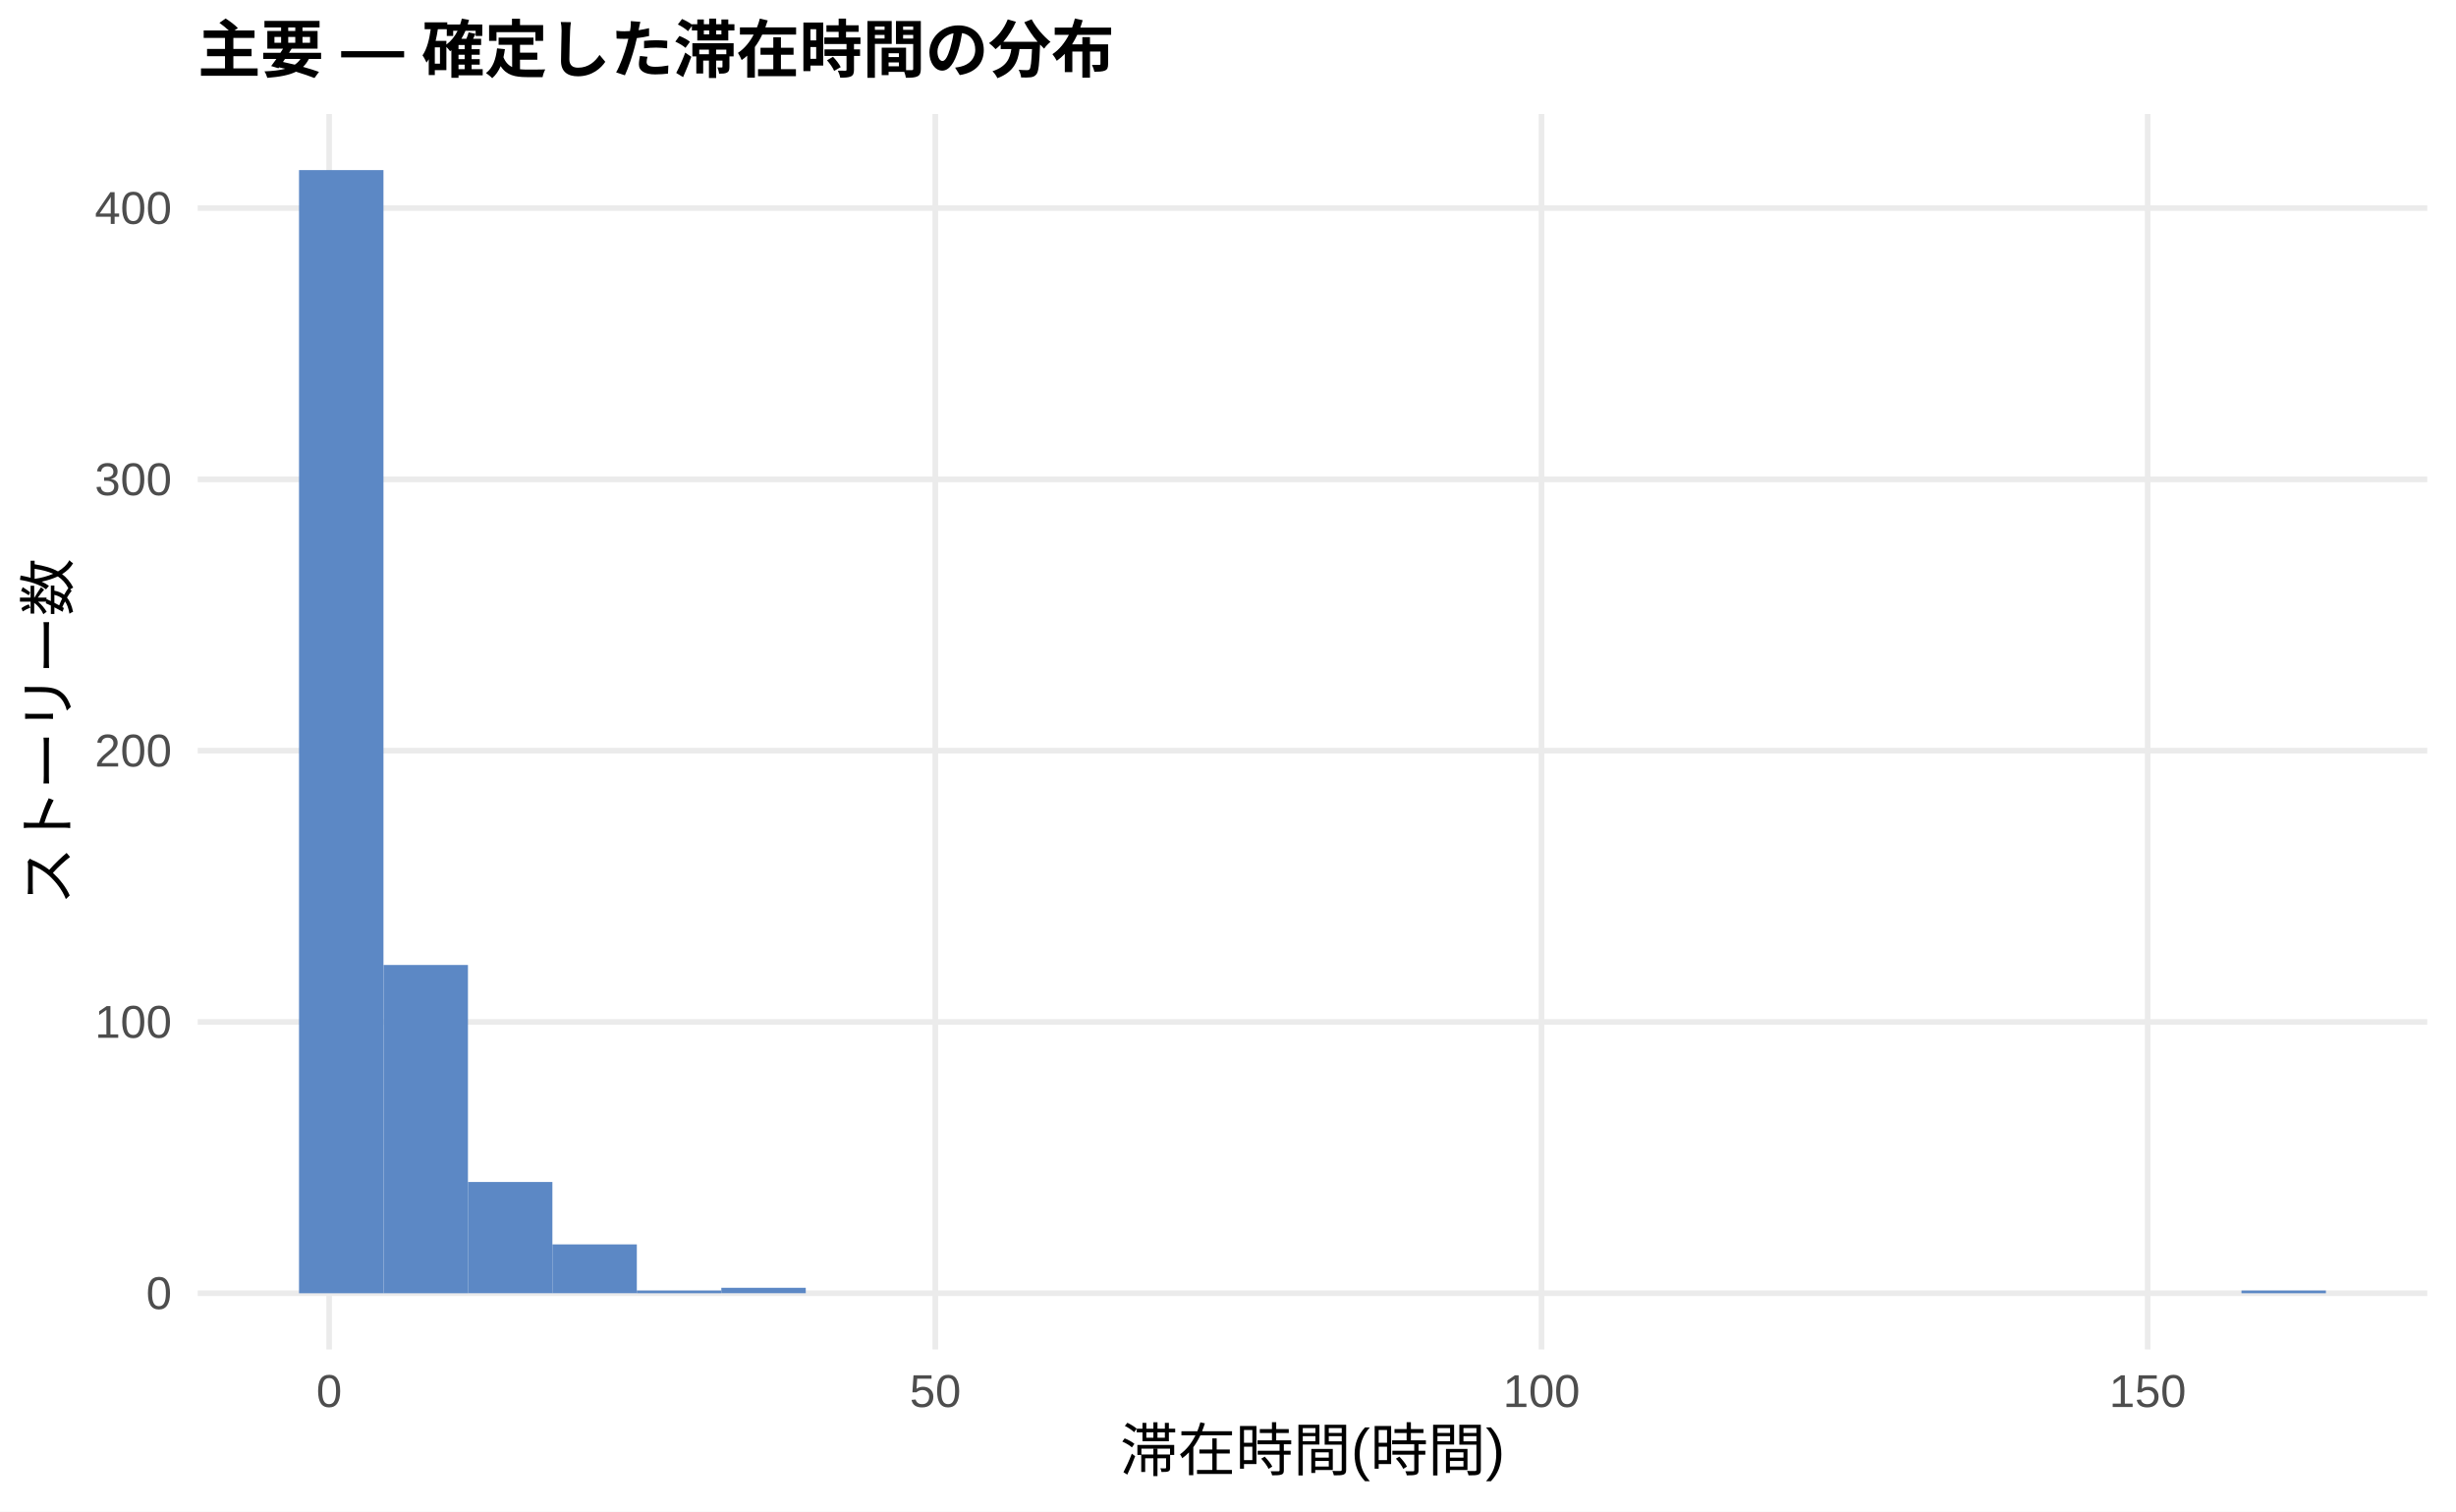
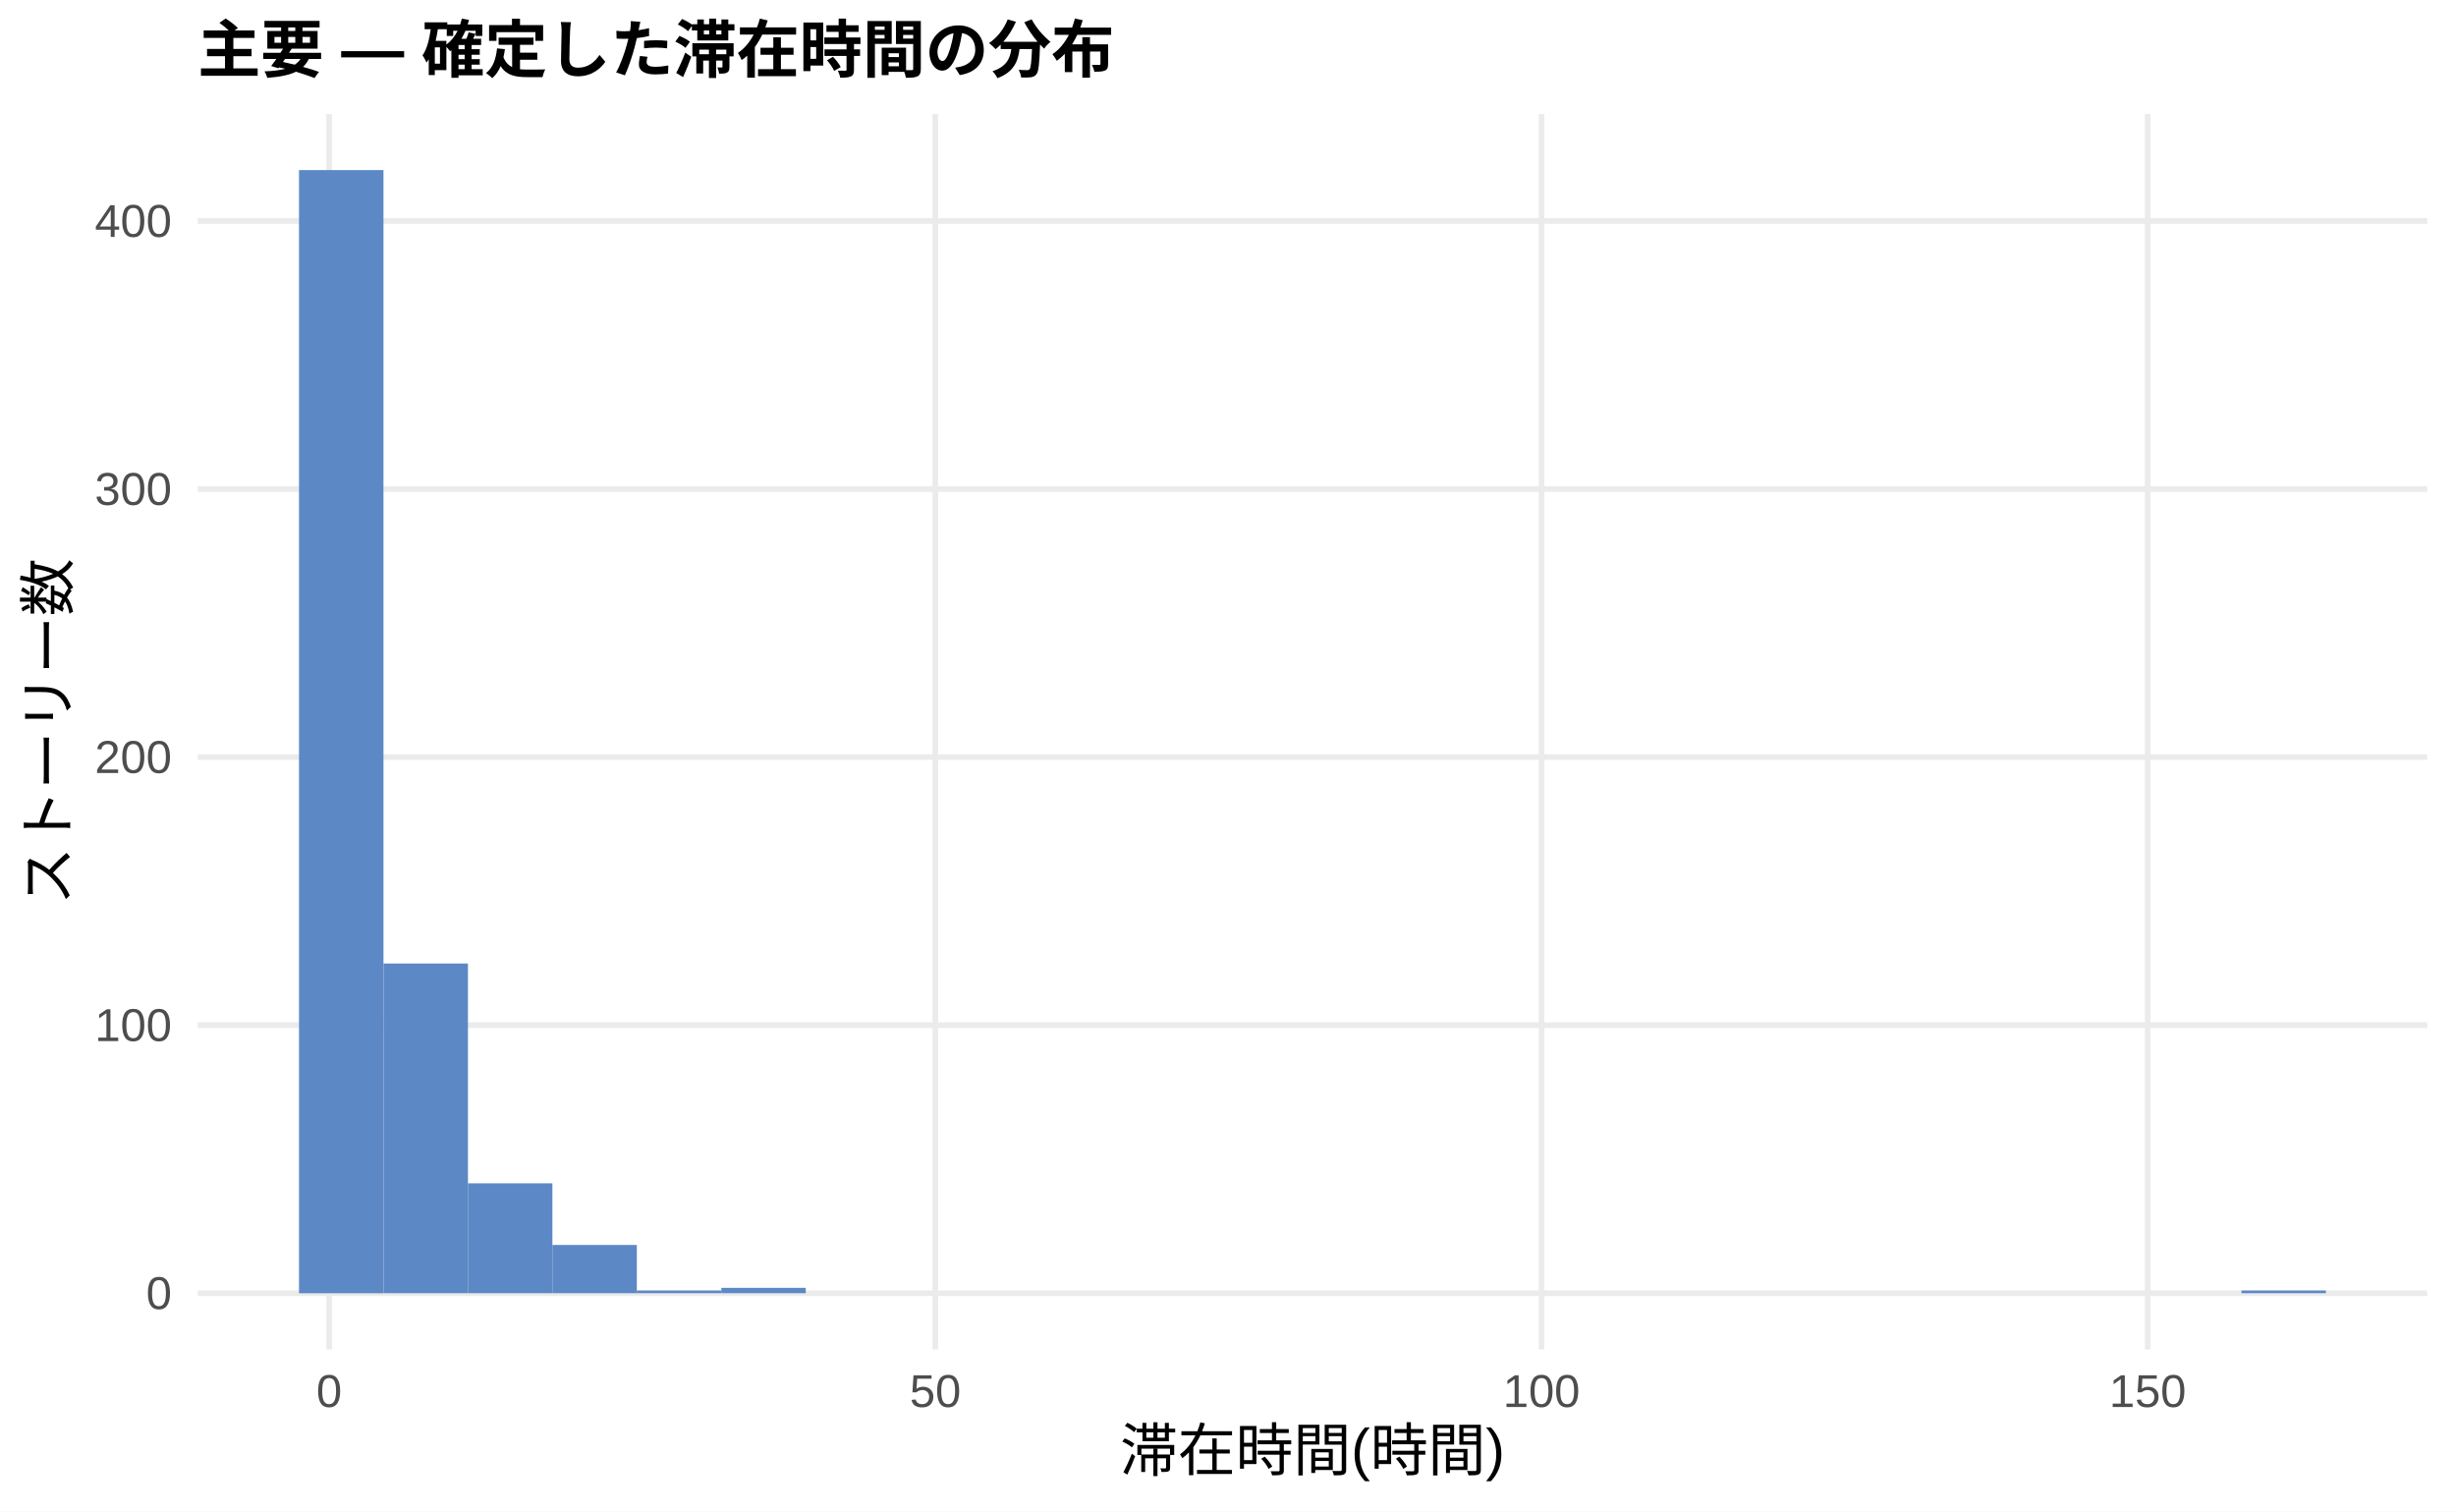
<svg xmlns="http://www.w3.org/2000/svg" width="468.00pt" height="288.00pt" viewBox="0 0 468.00 288.00">
  <g class="svglite">
    <defs>
      <style type="text/css">
    .svglite line, .svglite polyline, .svglite polygon, .svglite path, .svglite rect, .svglite circle {
      fill: none;
      stroke: #000000;
      stroke-linecap: round;
      stroke-linejoin: round;
      stroke-miterlimit: 10.00;
    }
    .svglite text {
      white-space: pre;
    }
    .svglite g.glyphgroup path {
      fill: inherit;
      stroke: none;
    }
  </style>
    </defs>
    <rect width="100%" height="100%" style="stroke: none; fill: #FFFFFF;" />
    <defs>
      <clipPath id="cpMC4wMHw0NjguMDB8MC4wMHwyODguMDA=">
        <rect x="0.00" y="0.00" width="468.00" height="288.00" />
      </clipPath>
    </defs>
    <g clip-path="url(#cpMC4wMHw0NjguMDB8MC4wMHwyODguMDA=)">
      <rect x="0.00" y="0.00" width="468.00" height="288.00" style="stroke-width: 1.07; stroke: none; fill: #FFFFFF;" />
    </g>
    <defs>
      <clipPath id="cpMzcuNjd8NDYyLjUyfDIxLjcxfDI1Ny4xMg==">
        <rect x="37.67" y="21.71" width="424.85" height="235.41" />
      </clipPath>
    </defs>
    <g clip-path="url(#cpMzcuNjd8NDYyLjUyfDIxLjcxfDI1Ny4xMg==)">
      <polyline points="37.67,246.42 462.52,246.42 " style="stroke-width: 1.07; stroke: #EBEBEB; stroke-linecap: butt;" />
-       <polyline points="37.67,194.72 462.52,194.72 " style="stroke-width: 1.07; stroke: #EBEBEB; stroke-linecap: butt;" />
-       <polyline points="37.67,143.03 462.52,143.03 " style="stroke-width: 1.07; stroke: #EBEBEB; stroke-linecap: butt;" />
-       <polyline points="37.67,91.34 462.52,91.34 " style="stroke-width: 1.07; stroke: #EBEBEB; stroke-linecap: butt;" />
-       <polyline points="37.67,39.65 462.52,39.65 " style="stroke-width: 1.07; stroke: #EBEBEB; stroke-linecap: butt;" />
+       <polyline points="37.67,195.34 462.52,195.34 " style="stroke-width: 1.07; stroke: #EBEBEB; stroke-linecap: butt;" />
+       <polyline points="37.67,144.26 462.52,144.26 " style="stroke-width: 1.07; stroke: #EBEBEB; stroke-linecap: butt;" />
+       <polyline points="37.67,93.19 462.52,93.19 " style="stroke-width: 1.07; stroke: #EBEBEB; stroke-linecap: butt;" />
+       <polyline points="37.67,42.11 462.52,42.11 " style="stroke-width: 1.07; stroke: #EBEBEB; stroke-linecap: butt;" />
      <polyline points="62.72,257.12 62.72,21.71 " style="stroke-width: 1.07; stroke: #EBEBEB; stroke-linecap: butt;" />
      <polyline points="178.23,257.12 178.23,21.71 " style="stroke-width: 1.07; stroke: #EBEBEB; stroke-linecap: butt;" />
      <polyline points="293.74,257.12 293.74,21.71 " style="stroke-width: 1.07; stroke: #EBEBEB; stroke-linecap: butt;" />
      <polyline points="409.25,257.12 409.25,21.71 " style="stroke-width: 1.07; stroke: #EBEBEB; stroke-linecap: butt;" />
      <rect x="56.98" y="32.41" width="16.09" height="214.01" style="stroke-width: 1.07; stroke: none; stroke-linecap: butt; stroke-linejoin: miter; fill: #5C88C5;" />
-       <rect x="73.08" y="183.87" width="16.09" height="62.55" style="stroke-width: 1.07; stroke: none; stroke-linecap: butt; stroke-linejoin: miter; fill: #5C88C5;" />
-       <rect x="89.17" y="225.22" width="16.09" height="21.19" style="stroke-width: 1.07; stroke: none; stroke-linecap: butt; stroke-linejoin: miter; fill: #5C88C5;" />
-       <rect x="105.26" y="237.11" width="16.09" height="9.30" style="stroke-width: 1.07; stroke: none; stroke-linecap: butt; stroke-linejoin: miter; fill: #5C88C5;" />
-       <rect x="121.35" y="245.90" width="16.09" height="0.52" style="stroke-width: 1.07; stroke: none; stroke-linecap: butt; stroke-linejoin: miter; fill: #5C88C5;" />
-       <rect x="137.45" y="245.38" width="16.09" height="1.03" style="stroke-width: 1.07; stroke: none; stroke-linecap: butt; stroke-linejoin: miter; fill: #5C88C5;" />
+       <rect x="73.08" y="183.59" width="16.09" height="62.82" style="stroke-width: 1.07; stroke: none; stroke-linecap: butt; stroke-linejoin: miter; fill: #5C88C5;" />
+       <rect x="89.17" y="225.47" width="16.09" height="20.94" style="stroke-width: 1.07; stroke: none; stroke-linecap: butt; stroke-linejoin: miter; fill: #5C88C5;" />
+       <rect x="105.26" y="237.22" width="16.09" height="9.19" style="stroke-width: 1.07; stroke: none; stroke-linecap: butt; stroke-linejoin: miter; fill: #5C88C5;" />
+       <rect x="121.35" y="245.90" width="16.09" height="0.51" style="stroke-width: 1.07; stroke: none; stroke-linecap: butt; stroke-linejoin: miter; fill: #5C88C5;" />
+       <rect x="137.45" y="245.39" width="16.09" height="1.02" style="stroke-width: 1.07; stroke: none; stroke-linecap: butt; stroke-linejoin: miter; fill: #5C88C5;" />
      <rect x="153.54" y="246.42" width="16.09" height="0.00" style="stroke-width: 1.07; stroke: none; stroke-linecap: butt; stroke-linejoin: miter; fill: #5C88C5;" />
      <rect x="169.63" y="246.42" width="16.09" height="0.00" style="stroke-width: 1.07; stroke: none; stroke-linecap: butt; stroke-linejoin: miter; fill: #5C88C5;" />
      <rect x="185.73" y="246.42" width="16.09" height="0.00" style="stroke-width: 1.07; stroke: none; stroke-linecap: butt; stroke-linejoin: miter; fill: #5C88C5;" />
      <rect x="201.82" y="246.42" width="16.09" height="0.00" style="stroke-width: 1.07; stroke: none; stroke-linecap: butt; stroke-linejoin: miter; fill: #5C88C5;" />
      <rect x="217.91" y="246.42" width="16.09" height="0.00" style="stroke-width: 1.07; stroke: none; stroke-linecap: butt; stroke-linejoin: miter; fill: #5C88C5;" />
      <rect x="234.00" y="246.42" width="16.09" height="0.00" style="stroke-width: 1.07; stroke: none; stroke-linecap: butt; stroke-linejoin: miter; fill: #5C88C5;" />
      <rect x="250.10" y="246.42" width="16.09" height="0.00" style="stroke-width: 1.07; stroke: none; stroke-linecap: butt; stroke-linejoin: miter; fill: #5C88C5;" />
      <rect x="266.19" y="246.42" width="16.09" height="0.00" style="stroke-width: 1.07; stroke: none; stroke-linecap: butt; stroke-linejoin: miter; fill: #5C88C5;" />
      <rect x="282.28" y="246.42" width="16.09" height="0.00" style="stroke-width: 1.07; stroke: none; stroke-linecap: butt; stroke-linejoin: miter; fill: #5C88C5;" />
      <rect x="298.37" y="246.42" width="16.09" height="0.00" style="stroke-width: 1.07; stroke: none; stroke-linecap: butt; stroke-linejoin: miter; fill: #5C88C5;" />
      <rect x="314.47" y="246.42" width="16.09" height="0.00" style="stroke-width: 1.07; stroke: none; stroke-linecap: butt; stroke-linejoin: miter; fill: #5C88C5;" />
      <rect x="330.56" y="246.42" width="16.09" height="0.00" style="stroke-width: 1.07; stroke: none; stroke-linecap: butt; stroke-linejoin: miter; fill: #5C88C5;" />
      <rect x="346.65" y="246.42" width="16.09" height="0.00" style="stroke-width: 1.07; stroke: none; stroke-linecap: butt; stroke-linejoin: miter; fill: #5C88C5;" />
      <rect x="362.75" y="246.42" width="16.09" height="0.00" style="stroke-width: 1.07; stroke: none; stroke-linecap: butt; stroke-linejoin: miter; fill: #5C88C5;" />
      <rect x="378.84" y="246.42" width="16.09" height="0.00" style="stroke-width: 1.07; stroke: none; stroke-linecap: butt; stroke-linejoin: miter; fill: #5C88C5;" />
      <rect x="394.93" y="246.42" width="16.09" height="0.00" style="stroke-width: 1.07; stroke: none; stroke-linecap: butt; stroke-linejoin: miter; fill: #5C88C5;" />
      <rect x="411.02" y="246.42" width="16.09" height="0.00" style="stroke-width: 1.07; stroke: none; stroke-linecap: butt; stroke-linejoin: miter; fill: #5C88C5;" />
-       <rect x="427.12" y="245.90" width="16.09" height="0.52" style="stroke-width: 1.07; stroke: none; stroke-linecap: butt; stroke-linejoin: miter; fill: #5C88C5;" />
+       <rect x="427.12" y="245.90" width="16.09" height="0.51" style="stroke-width: 1.07; stroke: none; stroke-linecap: butt; stroke-linejoin: miter; fill: #5C88C5;" />
    </g>
    <g clip-path="url(#cpMC4wMHw0NjguMDB8MC4wMHwyODguMDA=)">
      <text x="32.74" y="249.44" text-anchor="end" style="font-size: 8.80px;fill: #4D4D4D; font-family: &quot;Liberation Sans&quot;;" textLength="4.89px" lengthAdjust="spacingAndGlyphs">0</text>
-       <text x="32.74" y="197.75" text-anchor="end" style="font-size: 8.80px;fill: #4D4D4D; font-family: &quot;Liberation Sans&quot;;" textLength="14.67px" lengthAdjust="spacingAndGlyphs">100</text>
-       <text x="32.74" y="146.06" text-anchor="end" style="font-size: 8.80px;fill: #4D4D4D; font-family: &quot;Liberation Sans&quot;;" textLength="14.67px" lengthAdjust="spacingAndGlyphs">200</text>
-       <text x="32.74" y="94.37" text-anchor="end" style="font-size: 8.80px;fill: #4D4D4D; font-family: &quot;Liberation Sans&quot;;" textLength="14.67px" lengthAdjust="spacingAndGlyphs">300</text>
-       <text x="32.74" y="42.67" text-anchor="end" style="font-size: 8.80px;fill: #4D4D4D; font-family: &quot;Liberation Sans&quot;;" textLength="14.67px" lengthAdjust="spacingAndGlyphs">400</text>
+       <text x="32.74" y="198.37" text-anchor="end" style="font-size: 8.80px;fill: #4D4D4D; font-family: &quot;Liberation Sans&quot;;" textLength="14.67px" lengthAdjust="spacingAndGlyphs">100</text>
+       <text x="32.74" y="147.29" text-anchor="end" style="font-size: 8.80px;fill: #4D4D4D; font-family: &quot;Liberation Sans&quot;;" textLength="14.67px" lengthAdjust="spacingAndGlyphs">200</text>
+       <text x="32.74" y="96.22" text-anchor="end" style="font-size: 8.80px;fill: #4D4D4D; font-family: &quot;Liberation Sans&quot;;" textLength="14.67px" lengthAdjust="spacingAndGlyphs">300</text>
+       <text x="32.74" y="45.14" text-anchor="end" style="font-size: 8.80px;fill: #4D4D4D; font-family: &quot;Liberation Sans&quot;;" textLength="14.67px" lengthAdjust="spacingAndGlyphs">400</text>
      <text x="62.72" y="268.10" text-anchor="middle" style="font-size: 8.80px;fill: #4D4D4D; font-family: &quot;Liberation Sans&quot;;" textLength="4.89px" lengthAdjust="spacingAndGlyphs">0</text>
      <text x="178.23" y="268.10" text-anchor="middle" style="font-size: 8.80px;fill: #4D4D4D; font-family: &quot;Liberation Sans&quot;;" textLength="9.78px" lengthAdjust="spacingAndGlyphs">50</text>
      <text x="293.74" y="268.10" text-anchor="middle" style="font-size: 8.80px;fill: #4D4D4D; font-family: &quot;Liberation Sans&quot;;" textLength="14.67px" lengthAdjust="spacingAndGlyphs">100</text>
      <text x="409.25" y="268.10" text-anchor="middle" style="font-size: 8.80px;fill: #4D4D4D; font-family: &quot;Liberation Sans&quot;;" textLength="14.67px" lengthAdjust="spacingAndGlyphs">150</text>
      <text x="250.10" y="280.24" text-anchor="middle" style="font-size: 11.00px; font-family: &quot;Liberation Sans&quot;;" textLength="73.31px" lengthAdjust="spacingAndGlyphs">滞在時間(時間)</text>
      <text transform="translate(13.05,139.41) rotate(-90)" text-anchor="middle" style="font-size: 11.00px; font-family: &quot;Liberation Sans&quot;;" textLength="66.00px" lengthAdjust="spacingAndGlyphs">ストーリー数</text>
      <text x="37.67" y="13.74" style="font-size: 12.00px; font-weight: bold; font-family: &quot;Liberation Sans&quot;;" textLength="174.66px" lengthAdjust="spacingAndGlyphs">主要 — 確定した滞在時間の分布</text>
    </g>
  </g>
</svg>
